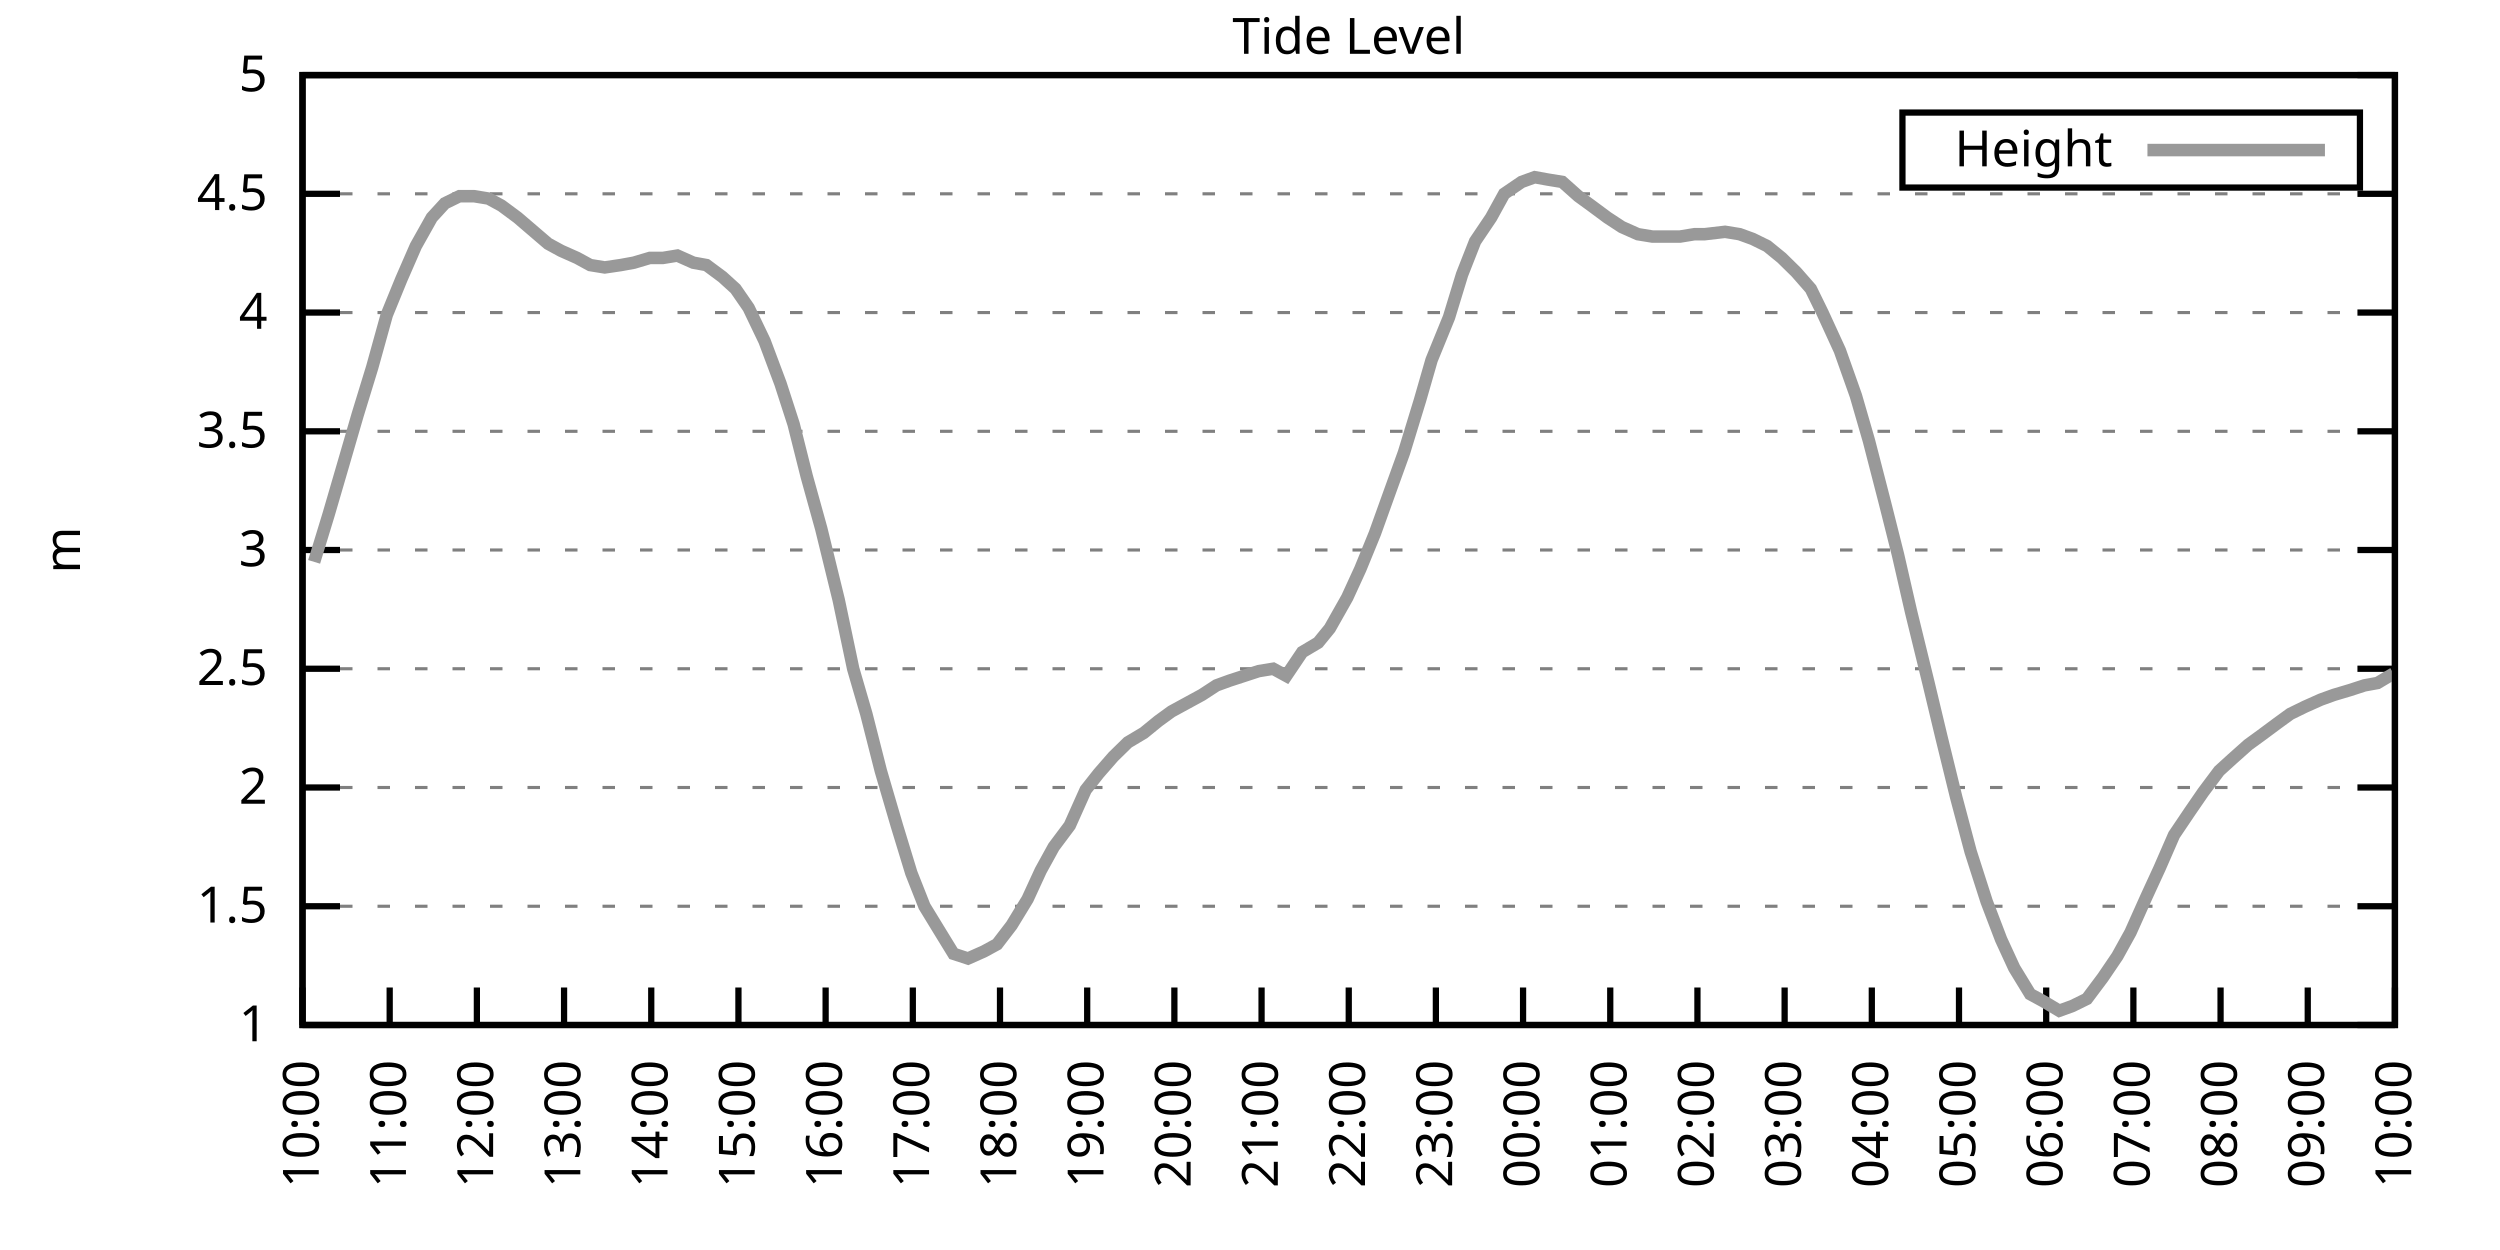
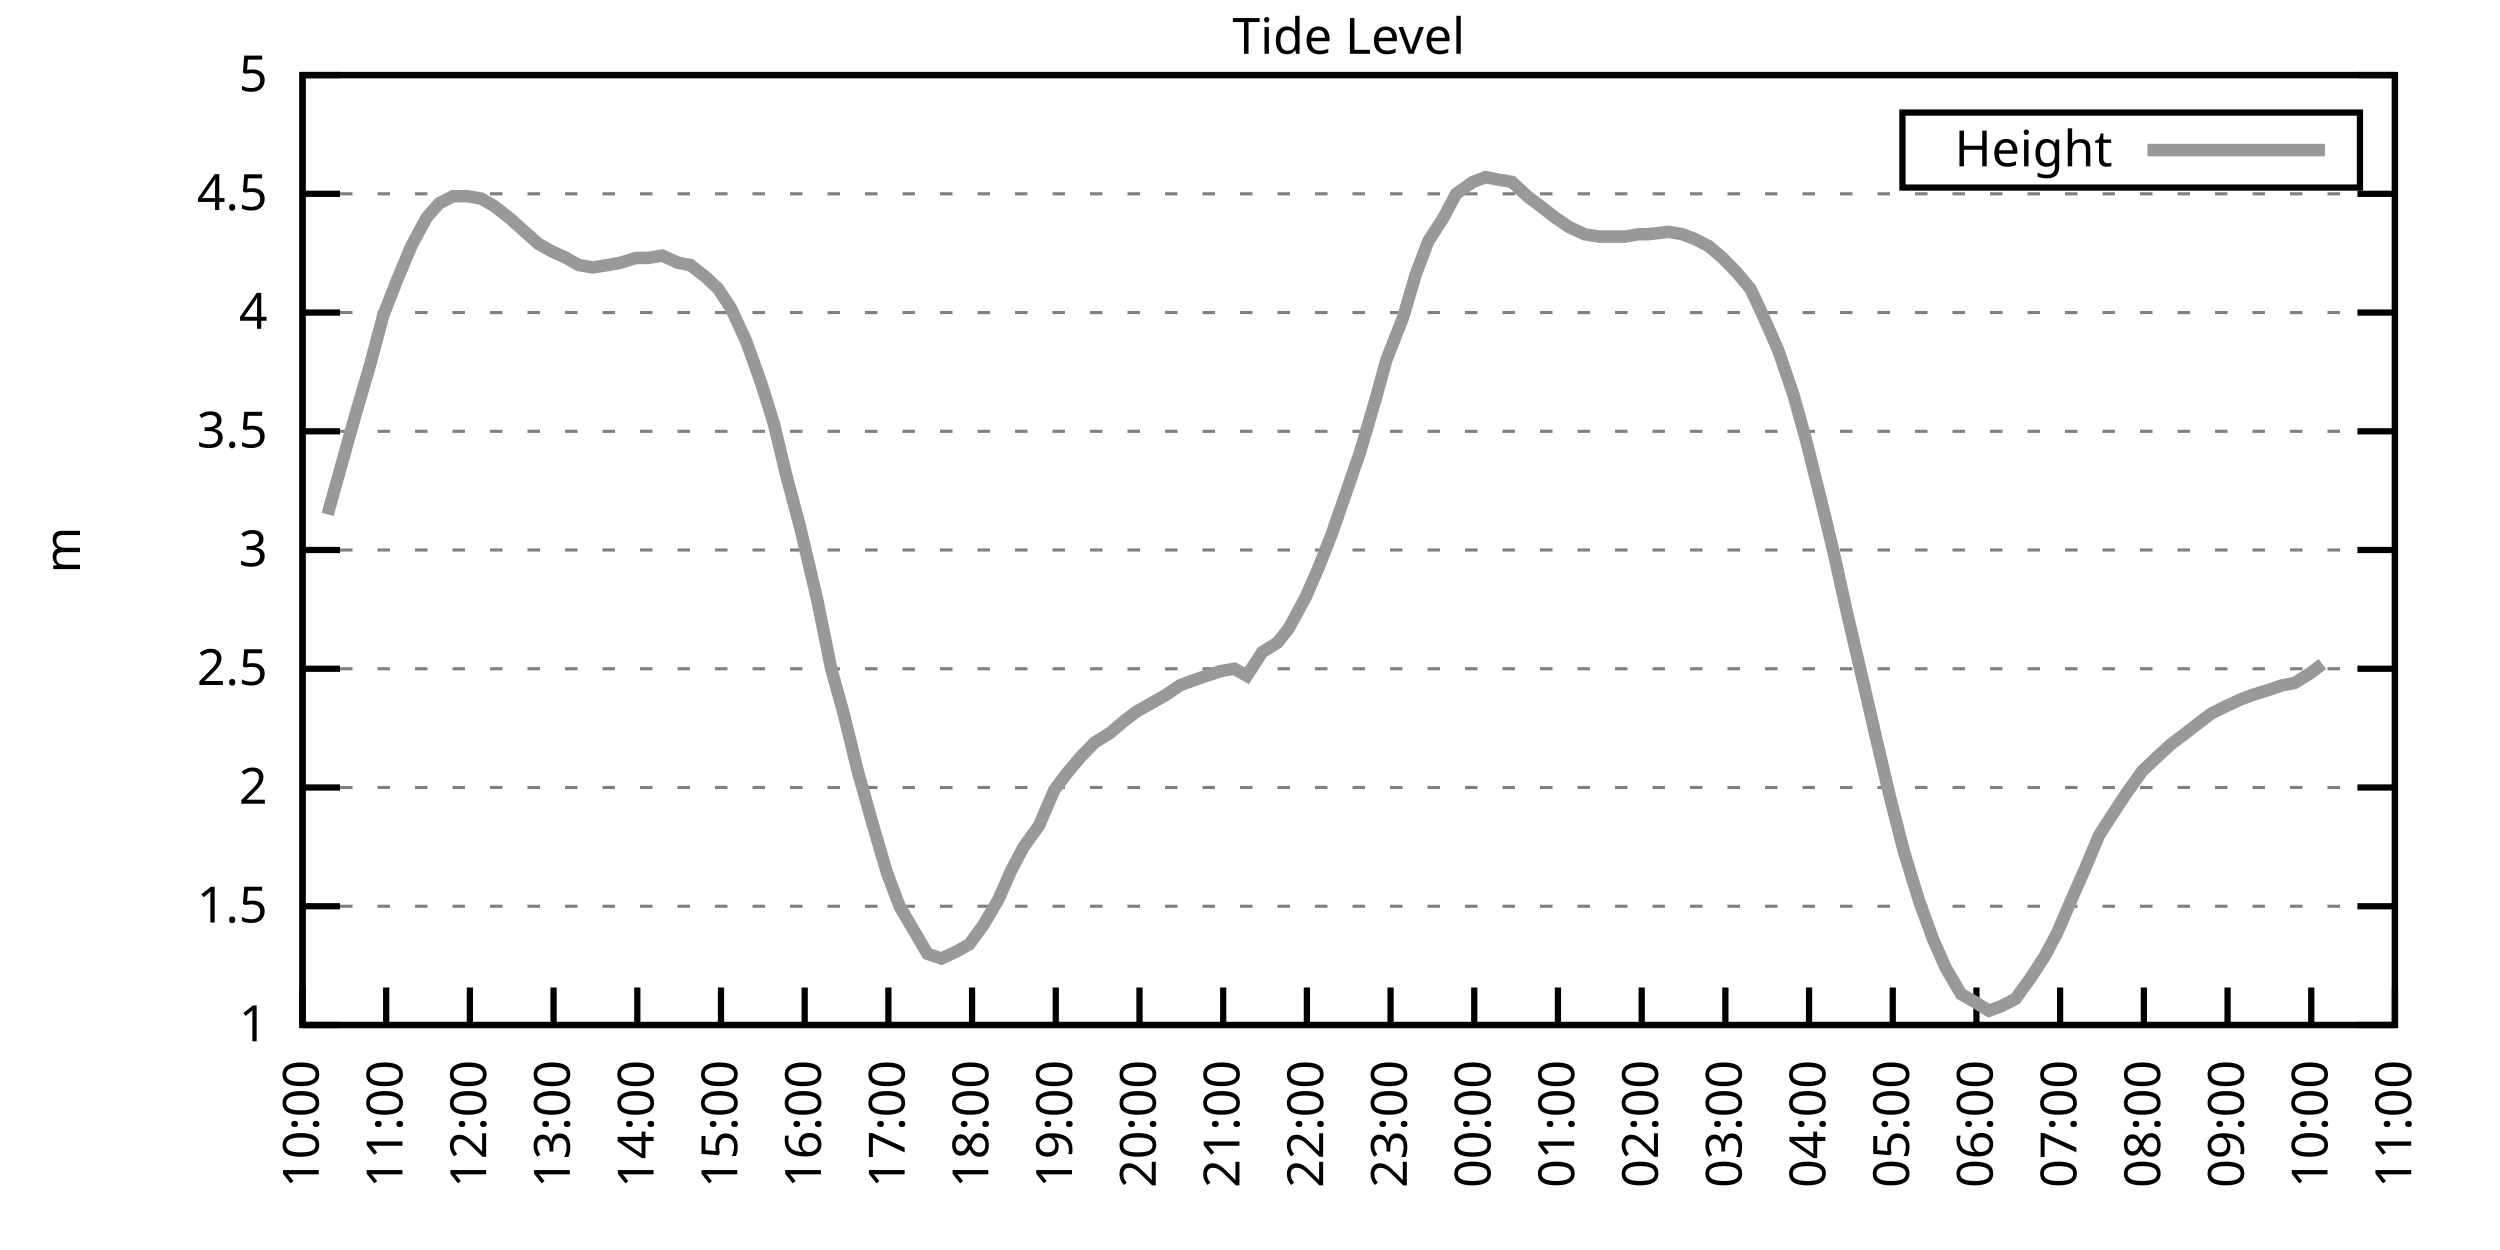
<svg xmlns="http://www.w3.org/2000/svg" xmlns:xlink="http://www.w3.org/1999/xlink" width="400" height="200" viewBox="0 0 400 200">
  <g id="gnuplot_canvas">
    <rect x="0" y="0" width="400" height="200" fill="none" />
    <defs>
      <circle id="gpDot" r="0.5" stroke-width="0.5" stroke="currentColor" />
      <path id="gpPt0" stroke-width="0.333" stroke="currentColor" d="M-1,0 h2 M0,-1 v2" />
      <path id="gpPt1" stroke-width="0.333" stroke="currentColor" d="M-1,-1 L1,1 M1,-1 L-1,1" />
      <path id="gpPt2" stroke-width="0.333" stroke="currentColor" d="M-1,0 L1,0 M0,-1 L0,1 M-1,-1 L1,1 M-1,1 L1,-1" />
      <rect id="gpPt3" stroke-width="0.333" stroke="currentColor" x="-1" y="-1" width="2" height="2" />
      <rect id="gpPt4" stroke-width="0.333" stroke="currentColor" fill="currentColor" x="-1" y="-1" width="2" height="2" />
      <circle id="gpPt5" stroke-width="0.333" stroke="currentColor" cx="0" cy="0" r="1" />
      <use xlink:href="#gpPt5" id="gpPt6" fill="currentColor" stroke="none" />
      <path id="gpPt7" stroke-width="0.333" stroke="currentColor" d="M0,-1.33 L-1.33,0.67 L1.33,0.67 z" />
      <use xlink:href="#gpPt7" id="gpPt8" fill="currentColor" stroke="none" />
      <use xlink:href="#gpPt7" id="gpPt9" stroke="currentColor" transform="rotate(180)" />
      <use xlink:href="#gpPt9" id="gpPt10" fill="currentColor" stroke="none" />
      <use xlink:href="#gpPt3" id="gpPt11" stroke="currentColor" transform="rotate(45)" />
      <use xlink:href="#gpPt11" id="gpPt12" fill="currentColor" stroke="none" />
      <path id="gpPt13" stroke-width="0.333" stroke="currentColor" d="M0,1.330 L1.265,0.411 L0.782,-1.067 L-0.782,-1.076 L-1.265,0.411 z" />
      <use xlink:href="#gpPt13" id="gpPt14" fill="currentColor" stroke="none" />
      <filter id="textbox" filterUnits="objectBoundingBox" x="0" y="0" height="1" width="1">
        <feFlood flood-color="white" flood-opacity="1" result="bgnd" />
        <feComposite in="SourceGraphic" in2="bgnd" operator="atop" />
      </filter>
      <filter id="greybox" filterUnits="objectBoundingBox" x="0" y="0" height="1" width="1">
        <feFlood flood-color="lightgrey" flood-opacity="1" result="grey" />
        <feComposite in="SourceGraphic" in2="grey" operator="atop" />
      </filter>
    </defs>
    <g fill="none" color="white" stroke="currentColor" stroke-width="1.00" stroke-linecap="butt" stroke-linejoin="miter">
</g>
    <g fill="none" color="black" stroke="currentColor" stroke-width="1.00" stroke-linecap="butt" stroke-linejoin="miter">
      <g stroke="none" shape-rendering="crispEdges">
        <polygon fill="rgb(255, 255, 255)" points="48.40,164.00 383.18,164.00 383.18,12.02 48.40,12.02 " />
      </g>
    </g>
    <g fill="none" color="black" stroke="currentColor" stroke-width="1.00" stroke-linecap="butt" stroke-linejoin="miter">
</g>
    <g fill="none" color="black" stroke="black" stroke-width="0.50" stroke-linecap="butt" stroke-linejoin="miter">
</g>
    <g fill="none" color="gray" stroke="currentColor" stroke-width="0.50" stroke-linecap="butt" stroke-linejoin="miter">
      <path stroke="gray" stroke-dasharray="2,4" class="gridline" d="M48.40,164.00 L383.19,164.00  " />
    </g>
    <g fill="none" color="gray" stroke="gray" stroke-width="1.00" stroke-linecap="butt" stroke-linejoin="miter">
</g>
    <g fill="none" color="black" stroke="currentColor" stroke-width="1.00" stroke-linecap="butt" stroke-linejoin="miter">
      <path stroke="black" d="M48.40,164.00 L54.40,164.00 M383.19,164.00 L377.19,164.00  " />
      <g transform="translate(42.80,166.60)" stroke="none" fill="black" font-family="Sans" font-size="8.00" text-anchor="end">
        <text>
          <tspan font-family="Sans"> 1</tspan>
        </text>
      </g>
    </g>
    <g fill="none" color="black" stroke="currentColor" stroke-width="1.00" stroke-linecap="butt" stroke-linejoin="miter">
</g>
    <g fill="none" color="black" stroke="black" stroke-width="0.50" stroke-linecap="butt" stroke-linejoin="miter">
</g>
    <g fill="none" color="gray" stroke="currentColor" stroke-width="0.50" stroke-linecap="butt" stroke-linejoin="miter">
      <path stroke="gray" stroke-dasharray="2,4" class="gridline" d="M48.40,145.00 L383.19,145.00  " />
    </g>
    <g fill="none" color="gray" stroke="gray" stroke-width="1.00" stroke-linecap="butt" stroke-linejoin="miter">
</g>
    <g fill="none" color="black" stroke="currentColor" stroke-width="1.00" stroke-linecap="butt" stroke-linejoin="miter">
      <path stroke="black" d="M48.40,145.00 L54.40,145.00 M383.19,145.00 L377.19,145.00  " />
      <g transform="translate(42.80,147.60)" stroke="none" fill="black" font-family="Sans" font-size="8.00" text-anchor="end">
        <text>
          <tspan font-family="Sans"> 1.5</tspan>
        </text>
      </g>
    </g>
    <g fill="none" color="black" stroke="currentColor" stroke-width="1.00" stroke-linecap="butt" stroke-linejoin="miter">
</g>
    <g fill="none" color="black" stroke="black" stroke-width="0.50" stroke-linecap="butt" stroke-linejoin="miter">
</g>
    <g fill="none" color="gray" stroke="currentColor" stroke-width="0.50" stroke-linecap="butt" stroke-linejoin="miter">
      <path stroke="gray" stroke-dasharray="2,4" class="gridline" d="M48.40,126.00 L383.19,126.00  " />
    </g>
    <g fill="none" color="gray" stroke="gray" stroke-width="1.00" stroke-linecap="butt" stroke-linejoin="miter">
</g>
    <g fill="none" color="black" stroke="currentColor" stroke-width="1.00" stroke-linecap="butt" stroke-linejoin="miter">
      <path stroke="black" d="M48.40,126.00 L54.40,126.00 M383.19,126.00 L377.19,126.00  " />
      <g transform="translate(42.80,128.60)" stroke="none" fill="black" font-family="Sans" font-size="8.00" text-anchor="end">
        <text>
          <tspan font-family="Sans"> 2</tspan>
        </text>
      </g>
    </g>
    <g fill="none" color="black" stroke="currentColor" stroke-width="1.00" stroke-linecap="butt" stroke-linejoin="miter">
</g>
    <g fill="none" color="black" stroke="black" stroke-width="0.50" stroke-linecap="butt" stroke-linejoin="miter">
</g>
    <g fill="none" color="gray" stroke="currentColor" stroke-width="0.50" stroke-linecap="butt" stroke-linejoin="miter">
      <path stroke="gray" stroke-dasharray="2,4" class="gridline" d="M48.40,107.00 L383.19,107.00  " />
    </g>
    <g fill="none" color="gray" stroke="gray" stroke-width="1.00" stroke-linecap="butt" stroke-linejoin="miter">
</g>
    <g fill="none" color="black" stroke="currentColor" stroke-width="1.00" stroke-linecap="butt" stroke-linejoin="miter">
      <path stroke="black" d="M48.40,107.00 L54.40,107.00 M383.19,107.00 L377.19,107.00  " />
      <g transform="translate(42.80,109.60)" stroke="none" fill="black" font-family="Sans" font-size="8.00" text-anchor="end">
        <text>
          <tspan font-family="Sans"> 2.5</tspan>
        </text>
      </g>
    </g>
    <g fill="none" color="black" stroke="currentColor" stroke-width="1.00" stroke-linecap="butt" stroke-linejoin="miter">
</g>
    <g fill="none" color="black" stroke="black" stroke-width="0.50" stroke-linecap="butt" stroke-linejoin="miter">
</g>
    <g fill="none" color="gray" stroke="currentColor" stroke-width="0.50" stroke-linecap="butt" stroke-linejoin="miter">
      <path stroke="gray" stroke-dasharray="2,4" class="gridline" d="M48.40,88.00 L383.19,88.00  " />
    </g>
    <g fill="none" color="gray" stroke="gray" stroke-width="1.00" stroke-linecap="butt" stroke-linejoin="miter">
</g>
    <g fill="none" color="black" stroke="currentColor" stroke-width="1.00" stroke-linecap="butt" stroke-linejoin="miter">
      <path stroke="black" d="M48.40,88.00 L54.40,88.00 M383.19,88.00 L377.19,88.00  " />
      <g transform="translate(42.80,90.60)" stroke="none" fill="black" font-family="Sans" font-size="8.00" text-anchor="end">
        <text>
          <tspan font-family="Sans"> 3</tspan>
        </text>
      </g>
    </g>
    <g fill="none" color="black" stroke="currentColor" stroke-width="1.00" stroke-linecap="butt" stroke-linejoin="miter">
</g>
    <g fill="none" color="black" stroke="black" stroke-width="0.50" stroke-linecap="butt" stroke-linejoin="miter">
</g>
    <g fill="none" color="gray" stroke="currentColor" stroke-width="0.50" stroke-linecap="butt" stroke-linejoin="miter">
      <path stroke="gray" stroke-dasharray="2,4" class="gridline" d="M48.40,69.01 L383.19,69.01  " />
    </g>
    <g fill="none" color="gray" stroke="gray" stroke-width="1.00" stroke-linecap="butt" stroke-linejoin="miter">
</g>
    <g fill="none" color="black" stroke="currentColor" stroke-width="1.00" stroke-linecap="butt" stroke-linejoin="miter">
      <path stroke="black" d="M48.40,69.01 L54.40,69.01 M383.19,69.01 L377.19,69.01  " />
      <g transform="translate(42.80,71.61)" stroke="none" fill="black" font-family="Sans" font-size="8.00" text-anchor="end">
        <text>
          <tspan font-family="Sans"> 3.5</tspan>
        </text>
      </g>
    </g>
    <g fill="none" color="black" stroke="currentColor" stroke-width="1.00" stroke-linecap="butt" stroke-linejoin="miter">
</g>
    <g fill="none" color="black" stroke="black" stroke-width="0.50" stroke-linecap="butt" stroke-linejoin="miter">
</g>
    <g fill="none" color="gray" stroke="currentColor" stroke-width="0.50" stroke-linecap="butt" stroke-linejoin="miter">
      <path stroke="gray" stroke-dasharray="2,4" class="gridline" d="M48.40,50.01 L383.19,50.01  " />
    </g>
    <g fill="none" color="gray" stroke="gray" stroke-width="1.00" stroke-linecap="butt" stroke-linejoin="miter">
</g>
    <g fill="none" color="black" stroke="currentColor" stroke-width="1.00" stroke-linecap="butt" stroke-linejoin="miter">
      <path stroke="black" d="M48.40,50.01 L54.40,50.01 M383.19,50.01 L377.19,50.01  " />
      <g transform="translate(42.80,52.61)" stroke="none" fill="black" font-family="Sans" font-size="8.00" text-anchor="end">
        <text>
          <tspan font-family="Sans"> 4</tspan>
        </text>
      </g>
    </g>
    <g fill="none" color="black" stroke="currentColor" stroke-width="1.00" stroke-linecap="butt" stroke-linejoin="miter">
</g>
    <g fill="none" color="black" stroke="black" stroke-width="0.50" stroke-linecap="butt" stroke-linejoin="miter">
</g>
    <g fill="none" color="gray" stroke="currentColor" stroke-width="0.50" stroke-linecap="butt" stroke-linejoin="miter">
      <path stroke="gray" stroke-dasharray="2,4" class="gridline" d="M48.40,31.01 L383.19,31.01  " />
    </g>
    <g fill="none" color="gray" stroke="gray" stroke-width="1.00" stroke-linecap="butt" stroke-linejoin="miter">
</g>
    <g fill="none" color="black" stroke="currentColor" stroke-width="1.00" stroke-linecap="butt" stroke-linejoin="miter">
      <path stroke="black" d="M48.40,31.01 L54.40,31.01 M383.19,31.01 L377.19,31.01  " />
      <g transform="translate(42.80,33.61)" stroke="none" fill="black" font-family="Sans" font-size="8.00" text-anchor="end">
        <text>
          <tspan font-family="Sans"> 4.5</tspan>
        </text>
      </g>
    </g>
    <g fill="none" color="black" stroke="currentColor" stroke-width="1.00" stroke-linecap="butt" stroke-linejoin="miter">
</g>
    <g fill="none" color="black" stroke="black" stroke-width="0.50" stroke-linecap="butt" stroke-linejoin="miter">
</g>
    <g fill="none" color="gray" stroke="currentColor" stroke-width="0.50" stroke-linecap="butt" stroke-linejoin="miter">
      <path stroke="gray" stroke-dasharray="2,4" class="gridline" d="M48.40,12.01 L383.19,12.01  " />
    </g>
    <g fill="none" color="gray" stroke="gray" stroke-width="1.00" stroke-linecap="butt" stroke-linejoin="miter">
</g>
    <g fill="none" color="black" stroke="currentColor" stroke-width="1.00" stroke-linecap="butt" stroke-linejoin="miter">
      <path stroke="black" d="M48.40,12.01 L54.40,12.01 M383.19,12.01 L377.19,12.01  " />
      <g transform="translate(42.80,14.61)" stroke="none" fill="black" font-family="Sans" font-size="8.00" text-anchor="end">
        <text>
          <tspan font-family="Sans"> 5</tspan>
        </text>
      </g>
    </g>
    <g fill="none" color="black" stroke="currentColor" stroke-width="1.00" stroke-linecap="butt" stroke-linejoin="miter">
      <path stroke="black" d="M48.40,164.00 L48.40,158.00  " />
      <g transform="translate(51.00,169.60) rotate(270.00)" stroke="none" fill="black" font-family="Sans" font-size="8.00" text-anchor="end">
        <text>
          <tspan font-family="Sans">10:00</tspan>
        </text>
      </g>
    </g>
    <g fill="none" color="black" stroke="currentColor" stroke-width="1.00" stroke-linecap="butt" stroke-linejoin="miter">
-       <path stroke="black" d="M62.35,164.00 L62.35,158.00  " />
-       <g transform="translate(64.95,169.60) rotate(270.00)" stroke="none" fill="black" font-family="Sans" font-size="8.00" text-anchor="end">
+       <path stroke="black" d="M61.79,164.00 L61.79,158.00  " />
+       <g transform="translate(64.39,169.60) rotate(270.00)" stroke="none" fill="black" font-family="Sans" font-size="8.00" text-anchor="end">
        <text>
          <tspan font-family="Sans">11:00</tspan>
        </text>
      </g>
    </g>
    <g fill="none" color="black" stroke="currentColor" stroke-width="1.00" stroke-linecap="butt" stroke-linejoin="miter">
-       <path stroke="black" d="M76.30,164.00 L76.30,158.00  " />
-       <g transform="translate(78.90,169.60) rotate(270.00)" stroke="none" fill="black" font-family="Sans" font-size="8.00" text-anchor="end">
+       <path stroke="black" d="M75.18,164.00 L75.18,158.00  " />
+       <g transform="translate(77.78,169.60) rotate(270.00)" stroke="none" fill="black" font-family="Sans" font-size="8.00" text-anchor="end">
        <text>
          <tspan font-family="Sans">12:00</tspan>
        </text>
      </g>
    </g>
    <g fill="none" color="black" stroke="currentColor" stroke-width="1.00" stroke-linecap="butt" stroke-linejoin="miter">
-       <path stroke="black" d="M90.25,164.00 L90.25,158.00  " />
-       <g transform="translate(92.85,169.60) rotate(270.00)" stroke="none" fill="black" font-family="Sans" font-size="8.00" text-anchor="end">
+       <path stroke="black" d="M88.57,164.00 L88.57,158.00  " />
+       <g transform="translate(91.17,169.60) rotate(270.00)" stroke="none" fill="black" font-family="Sans" font-size="8.00" text-anchor="end">
        <text>
          <tspan font-family="Sans">13:00</tspan>
        </text>
      </g>
    </g>
    <g fill="none" color="black" stroke="currentColor" stroke-width="1.00" stroke-linecap="butt" stroke-linejoin="miter">
-       <path stroke="black" d="M104.20,164.00 L104.20,158.00  " />
-       <g transform="translate(106.80,169.60) rotate(270.00)" stroke="none" fill="black" font-family="Sans" font-size="8.00" text-anchor="end">
+       <path stroke="black" d="M101.97,164.00 L101.97,158.00  " />
+       <g transform="translate(104.57,169.60) rotate(270.00)" stroke="none" fill="black" font-family="Sans" font-size="8.00" text-anchor="end">
        <text>
          <tspan font-family="Sans">14:00</tspan>
        </text>
      </g>
    </g>
    <g fill="none" color="black" stroke="currentColor" stroke-width="1.00" stroke-linecap="butt" stroke-linejoin="miter">
-       <path stroke="black" d="M118.15,164.00 L118.15,158.00  " />
-       <g transform="translate(120.75,169.60) rotate(270.00)" stroke="none" fill="black" font-family="Sans" font-size="8.00" text-anchor="end">
+       <path stroke="black" d="M115.36,164.00 L115.36,158.00  " />
+       <g transform="translate(117.96,169.60) rotate(270.00)" stroke="none" fill="black" font-family="Sans" font-size="8.00" text-anchor="end">
        <text>
          <tspan font-family="Sans">15:00</tspan>
        </text>
      </g>
    </g>
    <g fill="none" color="black" stroke="currentColor" stroke-width="1.00" stroke-linecap="butt" stroke-linejoin="miter">
-       <path stroke="black" d="M132.10,164.00 L132.10,158.00  " />
-       <g transform="translate(134.70,169.60) rotate(270.00)" stroke="none" fill="black" font-family="Sans" font-size="8.00" text-anchor="end">
+       <path stroke="black" d="M128.75,164.00 L128.75,158.00  " />
+       <g transform="translate(131.35,169.60) rotate(270.00)" stroke="none" fill="black" font-family="Sans" font-size="8.00" text-anchor="end">
        <text>
          <tspan font-family="Sans">16:00</tspan>
        </text>
      </g>
    </g>
    <g fill="none" color="black" stroke="currentColor" stroke-width="1.00" stroke-linecap="butt" stroke-linejoin="miter">
-       <path stroke="black" d="M146.05,164.00 L146.05,158.00  " />
-       <g transform="translate(148.65,169.60) rotate(270.00)" stroke="none" fill="black" font-family="Sans" font-size="8.00" text-anchor="end">
+       <path stroke="black" d="M142.14,164.00 L142.14,158.00  " />
+       <g transform="translate(144.74,169.60) rotate(270.00)" stroke="none" fill="black" font-family="Sans" font-size="8.00" text-anchor="end">
        <text>
          <tspan font-family="Sans">17:00</tspan>
        </text>
      </g>
    </g>
    <g fill="none" color="black" stroke="currentColor" stroke-width="1.00" stroke-linecap="butt" stroke-linejoin="miter">
-       <path stroke="black" d="M160.00,164.00 L160.00,158.00  " />
-       <g transform="translate(162.60,169.60) rotate(270.00)" stroke="none" fill="black" font-family="Sans" font-size="8.00" text-anchor="end">
+       <path stroke="black" d="M155.53,164.00 L155.53,158.00  " />
+       <g transform="translate(158.13,169.60) rotate(270.00)" stroke="none" fill="black" font-family="Sans" font-size="8.00" text-anchor="end">
        <text>
          <tspan font-family="Sans">18:00</tspan>
        </text>
      </g>
    </g>
    <g fill="none" color="black" stroke="currentColor" stroke-width="1.00" stroke-linecap="butt" stroke-linejoin="miter">
-       <path stroke="black" d="M173.95,164.00 L173.95,158.00  " />
-       <g transform="translate(176.55,169.60) rotate(270.00)" stroke="none" fill="black" font-family="Sans" font-size="8.00" text-anchor="end">
+       <path stroke="black" d="M168.92,164.00 L168.92,158.00  " />
+       <g transform="translate(171.52,169.60) rotate(270.00)" stroke="none" fill="black" font-family="Sans" font-size="8.00" text-anchor="end">
        <text>
          <tspan font-family="Sans">19:00</tspan>
        </text>
      </g>
    </g>
    <g fill="none" color="black" stroke="currentColor" stroke-width="1.00" stroke-linecap="butt" stroke-linejoin="miter">
-       <path stroke="black" d="M187.90,164.00 L187.90,158.00  " />
-       <g transform="translate(190.50,169.60) rotate(270.00)" stroke="none" fill="black" font-family="Sans" font-size="8.00" text-anchor="end">
+       <path stroke="black" d="M182.32,164.00 L182.32,158.00  " />
+       <g transform="translate(184.92,169.60) rotate(270.00)" stroke="none" fill="black" font-family="Sans" font-size="8.00" text-anchor="end">
        <text>
          <tspan font-family="Sans">20:00</tspan>
        </text>
      </g>
    </g>
    <g fill="none" color="black" stroke="currentColor" stroke-width="1.00" stroke-linecap="butt" stroke-linejoin="miter">
-       <path stroke="black" d="M201.85,164.00 L201.85,158.00  " />
-       <g transform="translate(204.45,169.60) rotate(270.00)" stroke="none" fill="black" font-family="Sans" font-size="8.00" text-anchor="end">
+       <path stroke="black" d="M195.71,164.00 L195.71,158.00  " />
+       <g transform="translate(198.31,169.60) rotate(270.00)" stroke="none" fill="black" font-family="Sans" font-size="8.00" text-anchor="end">
        <text>
          <tspan font-family="Sans">21:00</tspan>
        </text>
      </g>
    </g>
    <g fill="none" color="black" stroke="currentColor" stroke-width="1.00" stroke-linecap="butt" stroke-linejoin="miter">
-       <path stroke="black" d="M215.80,164.00 L215.80,158.00  " />
-       <g transform="translate(218.40,169.60) rotate(270.00)" stroke="none" fill="black" font-family="Sans" font-size="8.00" text-anchor="end">
+       <path stroke="black" d="M209.10,164.00 L209.10,158.00  " />
+       <g transform="translate(211.70,169.60) rotate(270.00)" stroke="none" fill="black" font-family="Sans" font-size="8.00" text-anchor="end">
        <text>
          <tspan font-family="Sans">22:00</tspan>
        </text>
      </g>
    </g>
    <g fill="none" color="black" stroke="currentColor" stroke-width="1.00" stroke-linecap="butt" stroke-linejoin="miter">
-       <path stroke="black" d="M229.74,164.00 L229.74,158.00  " />
-       <g transform="translate(232.34,169.60) rotate(270.00)" stroke="none" fill="black" font-family="Sans" font-size="8.00" text-anchor="end">
+       <path stroke="black" d="M222.49,164.00 L222.49,158.00  " />
+       <g transform="translate(225.09,169.60) rotate(270.00)" stroke="none" fill="black" font-family="Sans" font-size="8.00" text-anchor="end">
        <text>
          <tspan font-family="Sans">23:00</tspan>
        </text>
      </g>
    </g>
    <g fill="none" color="black" stroke="currentColor" stroke-width="1.00" stroke-linecap="butt" stroke-linejoin="miter">
-       <path stroke="black" d="M243.69,164.00 L243.69,158.00  " />
-       <g transform="translate(246.29,169.60) rotate(270.00)" stroke="none" fill="black" font-family="Sans" font-size="8.00" text-anchor="end">
+       <path stroke="black" d="M235.88,164.00 L235.88,158.00  " />
+       <g transform="translate(238.48,169.60) rotate(270.00)" stroke="none" fill="black" font-family="Sans" font-size="8.00" text-anchor="end">
        <text>
          <tspan font-family="Sans">00:00</tspan>
        </text>
      </g>
    </g>
    <g fill="none" color="black" stroke="currentColor" stroke-width="1.00" stroke-linecap="butt" stroke-linejoin="miter">
-       <path stroke="black" d="M257.64,164.00 L257.64,158.00  " />
-       <g transform="translate(260.24,169.60) rotate(270.00)" stroke="none" fill="black" font-family="Sans" font-size="8.00" text-anchor="end">
+       <path stroke="black" d="M249.27,164.00 L249.27,158.00  " />
+       <g transform="translate(251.87,169.60) rotate(270.00)" stroke="none" fill="black" font-family="Sans" font-size="8.00" text-anchor="end">
        <text>
          <tspan font-family="Sans">01:00</tspan>
        </text>
      </g>
    </g>
    <g fill="none" color="black" stroke="currentColor" stroke-width="1.00" stroke-linecap="butt" stroke-linejoin="miter">
-       <path stroke="black" d="M271.59,164.00 L271.59,158.00  " />
-       <g transform="translate(274.19,169.60) rotate(270.00)" stroke="none" fill="black" font-family="Sans" font-size="8.00" text-anchor="end">
+       <path stroke="black" d="M262.67,164.00 L262.67,158.00  " />
+       <g transform="translate(265.27,169.60) rotate(270.00)" stroke="none" fill="black" font-family="Sans" font-size="8.00" text-anchor="end">
        <text>
          <tspan font-family="Sans">02:00</tspan>
        </text>
      </g>
    </g>
    <g fill="none" color="black" stroke="currentColor" stroke-width="1.00" stroke-linecap="butt" stroke-linejoin="miter">
-       <path stroke="black" d="M285.54,164.00 L285.54,158.00  " />
-       <g transform="translate(288.14,169.60) rotate(270.00)" stroke="none" fill="black" font-family="Sans" font-size="8.00" text-anchor="end">
+       <path stroke="black" d="M276.06,164.00 L276.06,158.00  " />
+       <g transform="translate(278.66,169.60) rotate(270.00)" stroke="none" fill="black" font-family="Sans" font-size="8.00" text-anchor="end">
        <text>
          <tspan font-family="Sans">03:00</tspan>
        </text>
      </g>
    </g>
    <g fill="none" color="black" stroke="currentColor" stroke-width="1.00" stroke-linecap="butt" stroke-linejoin="miter">
-       <path stroke="black" d="M299.49,164.00 L299.49,158.00  " />
-       <g transform="translate(302.09,169.60) rotate(270.00)" stroke="none" fill="black" font-family="Sans" font-size="8.00" text-anchor="end">
+       <path stroke="black" d="M289.45,164.00 L289.45,158.00  " />
+       <g transform="translate(292.05,169.60) rotate(270.00)" stroke="none" fill="black" font-family="Sans" font-size="8.00" text-anchor="end">
        <text>
          <tspan font-family="Sans">04:00</tspan>
        </text>
      </g>
    </g>
    <g fill="none" color="black" stroke="currentColor" stroke-width="1.00" stroke-linecap="butt" stroke-linejoin="miter">
-       <path stroke="black" d="M313.44,164.00 L313.44,158.00  " />
-       <g transform="translate(316.04,169.60) rotate(270.00)" stroke="none" fill="black" font-family="Sans" font-size="8.00" text-anchor="end">
+       <path stroke="black" d="M302.84,164.00 L302.84,158.00  " />
+       <g transform="translate(305.44,169.60) rotate(270.00)" stroke="none" fill="black" font-family="Sans" font-size="8.00" text-anchor="end">
        <text>
          <tspan font-family="Sans">05:00</tspan>
        </text>
      </g>
    </g>
    <g fill="none" color="black" stroke="currentColor" stroke-width="1.00" stroke-linecap="butt" stroke-linejoin="miter">
-       <path stroke="black" d="M327.39,164.00 L327.39,158.00  " />
-       <g transform="translate(329.99,169.60) rotate(270.00)" stroke="none" fill="black" font-family="Sans" font-size="8.00" text-anchor="end">
+       <path stroke="black" d="M316.23,164.00 L316.23,158.00  " />
+       <g transform="translate(318.83,169.60) rotate(270.00)" stroke="none" fill="black" font-family="Sans" font-size="8.00" text-anchor="end">
        <text>
          <tspan font-family="Sans">06:00</tspan>
        </text>
      </g>
    </g>
    <g fill="none" color="black" stroke="currentColor" stroke-width="1.00" stroke-linecap="butt" stroke-linejoin="miter">
-       <path stroke="black" d="M341.34,164.00 L341.34,158.00  " />
-       <g transform="translate(343.94,169.60) rotate(270.00)" stroke="none" fill="black" font-family="Sans" font-size="8.00" text-anchor="end">
+       <path stroke="black" d="M329.62,164.00 L329.62,158.00  " />
+       <g transform="translate(332.22,169.60) rotate(270.00)" stroke="none" fill="black" font-family="Sans" font-size="8.00" text-anchor="end">
        <text>
          <tspan font-family="Sans">07:00</tspan>
        </text>
      </g>
    </g>
    <g fill="none" color="black" stroke="currentColor" stroke-width="1.00" stroke-linecap="butt" stroke-linejoin="miter">
-       <path stroke="black" d="M355.29,164.00 L355.29,158.00  " />
-       <g transform="translate(357.89,169.60) rotate(270.00)" stroke="none" fill="black" font-family="Sans" font-size="8.00" text-anchor="end">
+       <path stroke="black" d="M343.02,164.00 L343.02,158.00  " />
+       <g transform="translate(345.62,169.60) rotate(270.00)" stroke="none" fill="black" font-family="Sans" font-size="8.00" text-anchor="end">
        <text>
          <tspan font-family="Sans">08:00</tspan>
        </text>
      </g>
    </g>
    <g fill="none" color="black" stroke="currentColor" stroke-width="1.00" stroke-linecap="butt" stroke-linejoin="miter">
-       <path stroke="black" d="M369.24,164.00 L369.24,158.00  " />
-       <g transform="translate(371.84,169.60) rotate(270.00)" stroke="none" fill="black" font-family="Sans" font-size="8.00" text-anchor="end">
+       <path stroke="black" d="M356.41,164.00 L356.41,158.00  " />
+       <g transform="translate(359.01,169.60) rotate(270.00)" stroke="none" fill="black" font-family="Sans" font-size="8.00" text-anchor="end">
        <text>
          <tspan font-family="Sans">09:00</tspan>
+         </text>
+       </g>
+     </g>
+     <g fill="none" color="black" stroke="currentColor" stroke-width="1.00" stroke-linecap="butt" stroke-linejoin="miter">
+       <path stroke="black" d="M369.80,164.00 L369.80,158.00  " />
+       <g transform="translate(372.40,169.60) rotate(270.00)" stroke="none" fill="black" font-family="Sans" font-size="8.00" text-anchor="end">
+         <text>
+           <tspan font-family="Sans">10:00</tspan>
        </text>
      </g>
    </g>
    <g fill="none" color="black" stroke="currentColor" stroke-width="1.00" stroke-linecap="butt" stroke-linejoin="miter">
      <path stroke="black" d="M383.19,164.00 L383.19,158.00  " />
      <g transform="translate(385.79,169.60) rotate(270.00)" stroke="none" fill="black" font-family="Sans" font-size="8.00" text-anchor="end">
        <text>
-           <tspan font-family="Sans">10:00</tspan>
+           <tspan font-family="Sans">11:00</tspan>
        </text>
      </g>
    </g>
    <g fill="none" color="black" stroke="currentColor" stroke-width="1.00" stroke-linecap="butt" stroke-linejoin="miter">
</g>
    <g fill="none" color="black" stroke="currentColor" stroke-width="1.00" stroke-linecap="butt" stroke-linejoin="miter">
      <path stroke="black" d="M48.40,12.01 L48.40,164.00 L383.19,164.00 L383.19,12.01 L48.40,12.01 Z  " />
    </g>
    <g fill="none" color="black" stroke="currentColor" stroke-width="1.00" stroke-linecap="butt" stroke-linejoin="miter">
</g>
    <g fill="none" color="black" stroke="currentColor" stroke-width="1.00" stroke-linecap="butt" stroke-linejoin="miter">
      <path stroke="black" d="M304.39,30.01 L304.39,18.01 L377.59,18.01 L377.59,30.01 L304.39,30.01 Z  " />
    </g>
    <g id="Tide_level_plot_1">
      <g fill="none" color="white" stroke="black" stroke-width="2.00" stroke-linecap="butt" stroke-linejoin="miter">
</g>
      <g fill="none" color="black" stroke="currentColor" stroke-width="2.00" stroke-linecap="butt" stroke-linejoin="miter">
        <g transform="translate(337.99,26.61)" stroke="none" fill="black" font-family="Sans" font-size="8.00" text-anchor="end">
          <text>
            <tspan font-family="Sans">Height</tspan>
          </text>
        </g>
      </g>
      <g fill="none" color="black" stroke="currentColor" stroke-width="2.00" stroke-linecap="butt" stroke-linejoin="miter">
-         <path stroke="rgb(153, 153, 153)" d="M343.59,24.01 L371.99,24.01 M50.26,89.90 L52.58,82.31 L54.91,74.33 L57.23,66.35 L59.56,58.75 L61.88,50.39   L64.21,44.69 L66.53,39.37 L69.09,34.81 L71.18,32.53 L73.51,31.39 L75.83,31.39 L78.16,31.77 L80.25,32.91   L82.81,34.81 L87.69,38.99 L89.78,40.13 L92.34,41.27 L94.43,42.41 L96.76,42.79 L99.32,42.41 L101.41,42.03   L103.97,41.27 L106.06,41.27 L108.38,40.89 L110.94,42.03 L113.03,42.41 L115.59,44.31 L117.68,46.21 L119.78,49.25   L122.33,54.57 L124.89,61.41 L126.98,67.87 L129.08,76.23 L131.40,84.59 L134.19,95.98 L136.51,107.00 L138.61,114.22   L140.93,123.34 L143.49,132.08 L145.81,139.68 L147.91,145.00 L150.23,148.80 L152.56,152.60 L154.88,153.36 L157.44,152.22   L159.53,151.08 L161.86,148.04 L164.41,143.86 L166.51,139.30 L168.60,135.50 L171.16,132.08 L173.71,126.38 L175.81,123.72   L178.13,121.06 L180.46,118.78 L183.01,117.26 L185.34,115.36 L187.43,113.84 L189.52,112.70 L192.31,111.18 L194.64,109.66   L196.73,108.90 L199.06,108.14 L201.38,107.38 L203.71,107.00 L205.80,108.14 L208.36,104.34 L210.91,102.82 L212.77,100.54   L215.56,95.60 L217.65,91.04 L219.98,85.35 L222.30,78.89 L224.63,72.43 L227.19,64.07 L229.05,57.61 L231.84,50.77   L233.93,43.93 L236.02,38.61 L238.58,34.81 L240.67,31.01 L243.46,29.11 L245.55,28.35 L247.65,28.73 L249.97,29.11   L252.53,31.39 L254.62,32.91 L257.18,34.81 L259.50,36.33 L262.06,37.47 L264.39,37.85 L266.71,37.85 L268.80,37.85   L271.13,37.47 L272.76,37.47 L276.01,37.09 L278.34,37.47 L280.43,38.23 L282.75,39.37 L285.08,41.27 L287.40,43.55   L289.73,46.21 L291.59,50.01 L294.38,56.09 L296.94,63.31 L299.03,70.53 L301.58,80.41 L303.68,88.76 L305.77,97.88   L308.56,109.28 L310.65,118.02 L312.98,127.52 L315.30,136.26 L317.86,144.24 L320.18,150.32 L322.28,154.88 L324.83,159.06   L326.93,160.20 L329.48,161.72 L331.58,160.96 L333.90,159.82 L336.46,156.40 L338.78,152.98 L340.88,149.18 L343.43,143.48   L345.53,138.92 L347.85,133.60 L350.41,129.80 L352.50,126.76 L355.06,123.34 L357.15,121.44 L359.71,119.16 L361.80,117.64   L364.36,115.74 L366.45,114.22 L368.78,113.08 L371.33,111.94 L373.43,111.18 L375.98,110.42 L378.31,109.66 L380.40,109.28   L382.96,107.76  " />
+         <path stroke="rgb(153, 153, 153)" d="M343.59,24.01 L371.99,24.01 M52.42,82.31 L54.65,74.33 L56.88,66.35 L59.11,58.75 L61.35,50.39 L63.58,44.69   L65.81,39.37 L68.26,34.81 L70.27,32.53 L72.50,31.39 L74.74,31.39 L76.97,31.77 L78.98,32.91 L81.43,34.81   L86.12,38.99 L88.13,40.13 L90.58,41.27 L92.59,42.41 L94.82,42.79 L97.28,42.41 L99.29,42.03 L101.74,41.27   L103.75,41.27 L105.98,40.89 L108.44,42.03 L110.45,42.41 L112.90,44.31 L114.91,46.21 L116.92,49.25 L119.38,54.57   L121.83,61.41 L123.84,67.87 L125.85,76.23 L128.08,84.59 L130.76,95.98 L132.99,107.00 L135.00,114.22 L137.23,123.34   L139.69,132.08 L141.92,139.68 L143.93,145.00 L146.16,148.80 L148.39,152.60 L150.62,153.36 L153.08,152.22 L155.09,151.08   L157.32,148.04 L159.77,143.86 L161.78,139.30 L163.79,135.50 L166.25,132.08 L168.70,126.38 L170.71,123.72 L172.94,121.06   L175.17,118.78 L177.63,117.26 L179.86,115.36 L181.87,113.84 L183.88,112.70 L186.56,111.18 L188.79,109.66 L190.80,108.90   L193.03,108.14 L195.26,107.38 L197.49,107.00 L199.50,108.14 L201.96,104.34 L204.41,102.82 L206.20,100.54 L208.88,95.60   L210.88,91.04 L213.12,85.35 L215.35,78.89 L217.58,72.43 L220.04,64.07 L221.82,57.61 L224.50,50.77 L226.51,43.93   L228.52,38.61 L230.97,34.81 L232.98,31.01 L235.66,29.11 L237.67,28.35 L239.68,28.73 L241.91,29.11 L244.36,31.39   L246.37,32.91 L248.83,34.81 L251.06,36.33 L253.51,37.47 L255.75,37.85 L257.98,37.85 L259.99,37.85 L262.22,37.47   L263.78,37.47 L266.91,37.09 L269.14,37.47 L271.15,38.23 L273.38,39.37 L275.61,41.27 L277.84,43.55 L280.07,46.21   L281.86,50.01 L284.54,56.09 L286.99,63.31 L289.00,70.53 L291.46,80.41 L293.47,88.76 L295.48,97.88 L298.15,109.28   L300.16,118.02 L302.39,127.52 L304.63,136.26 L307.08,144.24 L309.31,150.32 L311.32,154.88 L313.78,159.06 L315.79,160.20   L318.24,161.72 L320.25,160.96 L322.48,159.82 L324.94,156.40 L327.17,152.98 L329.18,149.18 L331.63,143.48 L333.64,138.92   L335.87,133.60 L338.33,129.80 L340.34,126.76 L342.79,123.34 L344.80,121.44 L347.26,119.16 L349.26,117.64 L351.72,115.74   L353.73,114.22 L355.96,113.08 L358.42,111.94 L360.42,111.18 L362.88,110.42 L365.11,109.66 L367.12,109.28 L369.58,107.76   L371.58,106.24  " />
      </g>
    </g>
    <g fill="none" color="black" stroke="currentColor" stroke-width="2.00" stroke-linecap="butt" stroke-linejoin="miter">
</g>
    <g fill="none" color="black" stroke="black" stroke-width="1.00" stroke-linecap="butt" stroke-linejoin="miter">
</g>
    <g fill="none" color="black" stroke="currentColor" stroke-width="1.00" stroke-linecap="butt" stroke-linejoin="miter">
      <path stroke="black" d="M48.40,12.01 L48.40,164.00 L383.19,164.00 L383.19,12.01 L48.40,12.01 Z  " />
      <g transform="translate(12.80,88.01) rotate(270.00)" stroke="none" fill="black" font-family="Sans" font-size="8.00" text-anchor="middle">
        <text>
          <tspan font-family="Sans">m</tspan>
        </text>
      </g>
    </g>
    <g fill="none" color="black" stroke="currentColor" stroke-width="1.00" stroke-linecap="butt" stroke-linejoin="miter">
</g>
    <g fill="none" color="black" stroke="currentColor" stroke-width="1.00" stroke-linecap="butt" stroke-linejoin="miter">
      <g transform="translate(215.79,8.61)" stroke="none" fill="black" font-family="Sans" font-size="8.00" text-anchor="middle">
        <text>
          <tspan font-family="Sans">Tide Level</tspan>
        </text>
      </g>
    </g>
    <g fill="none" color="black" stroke="currentColor" stroke-width="1.00" stroke-linecap="butt" stroke-linejoin="miter">
</g>
  </g>
</svg>
